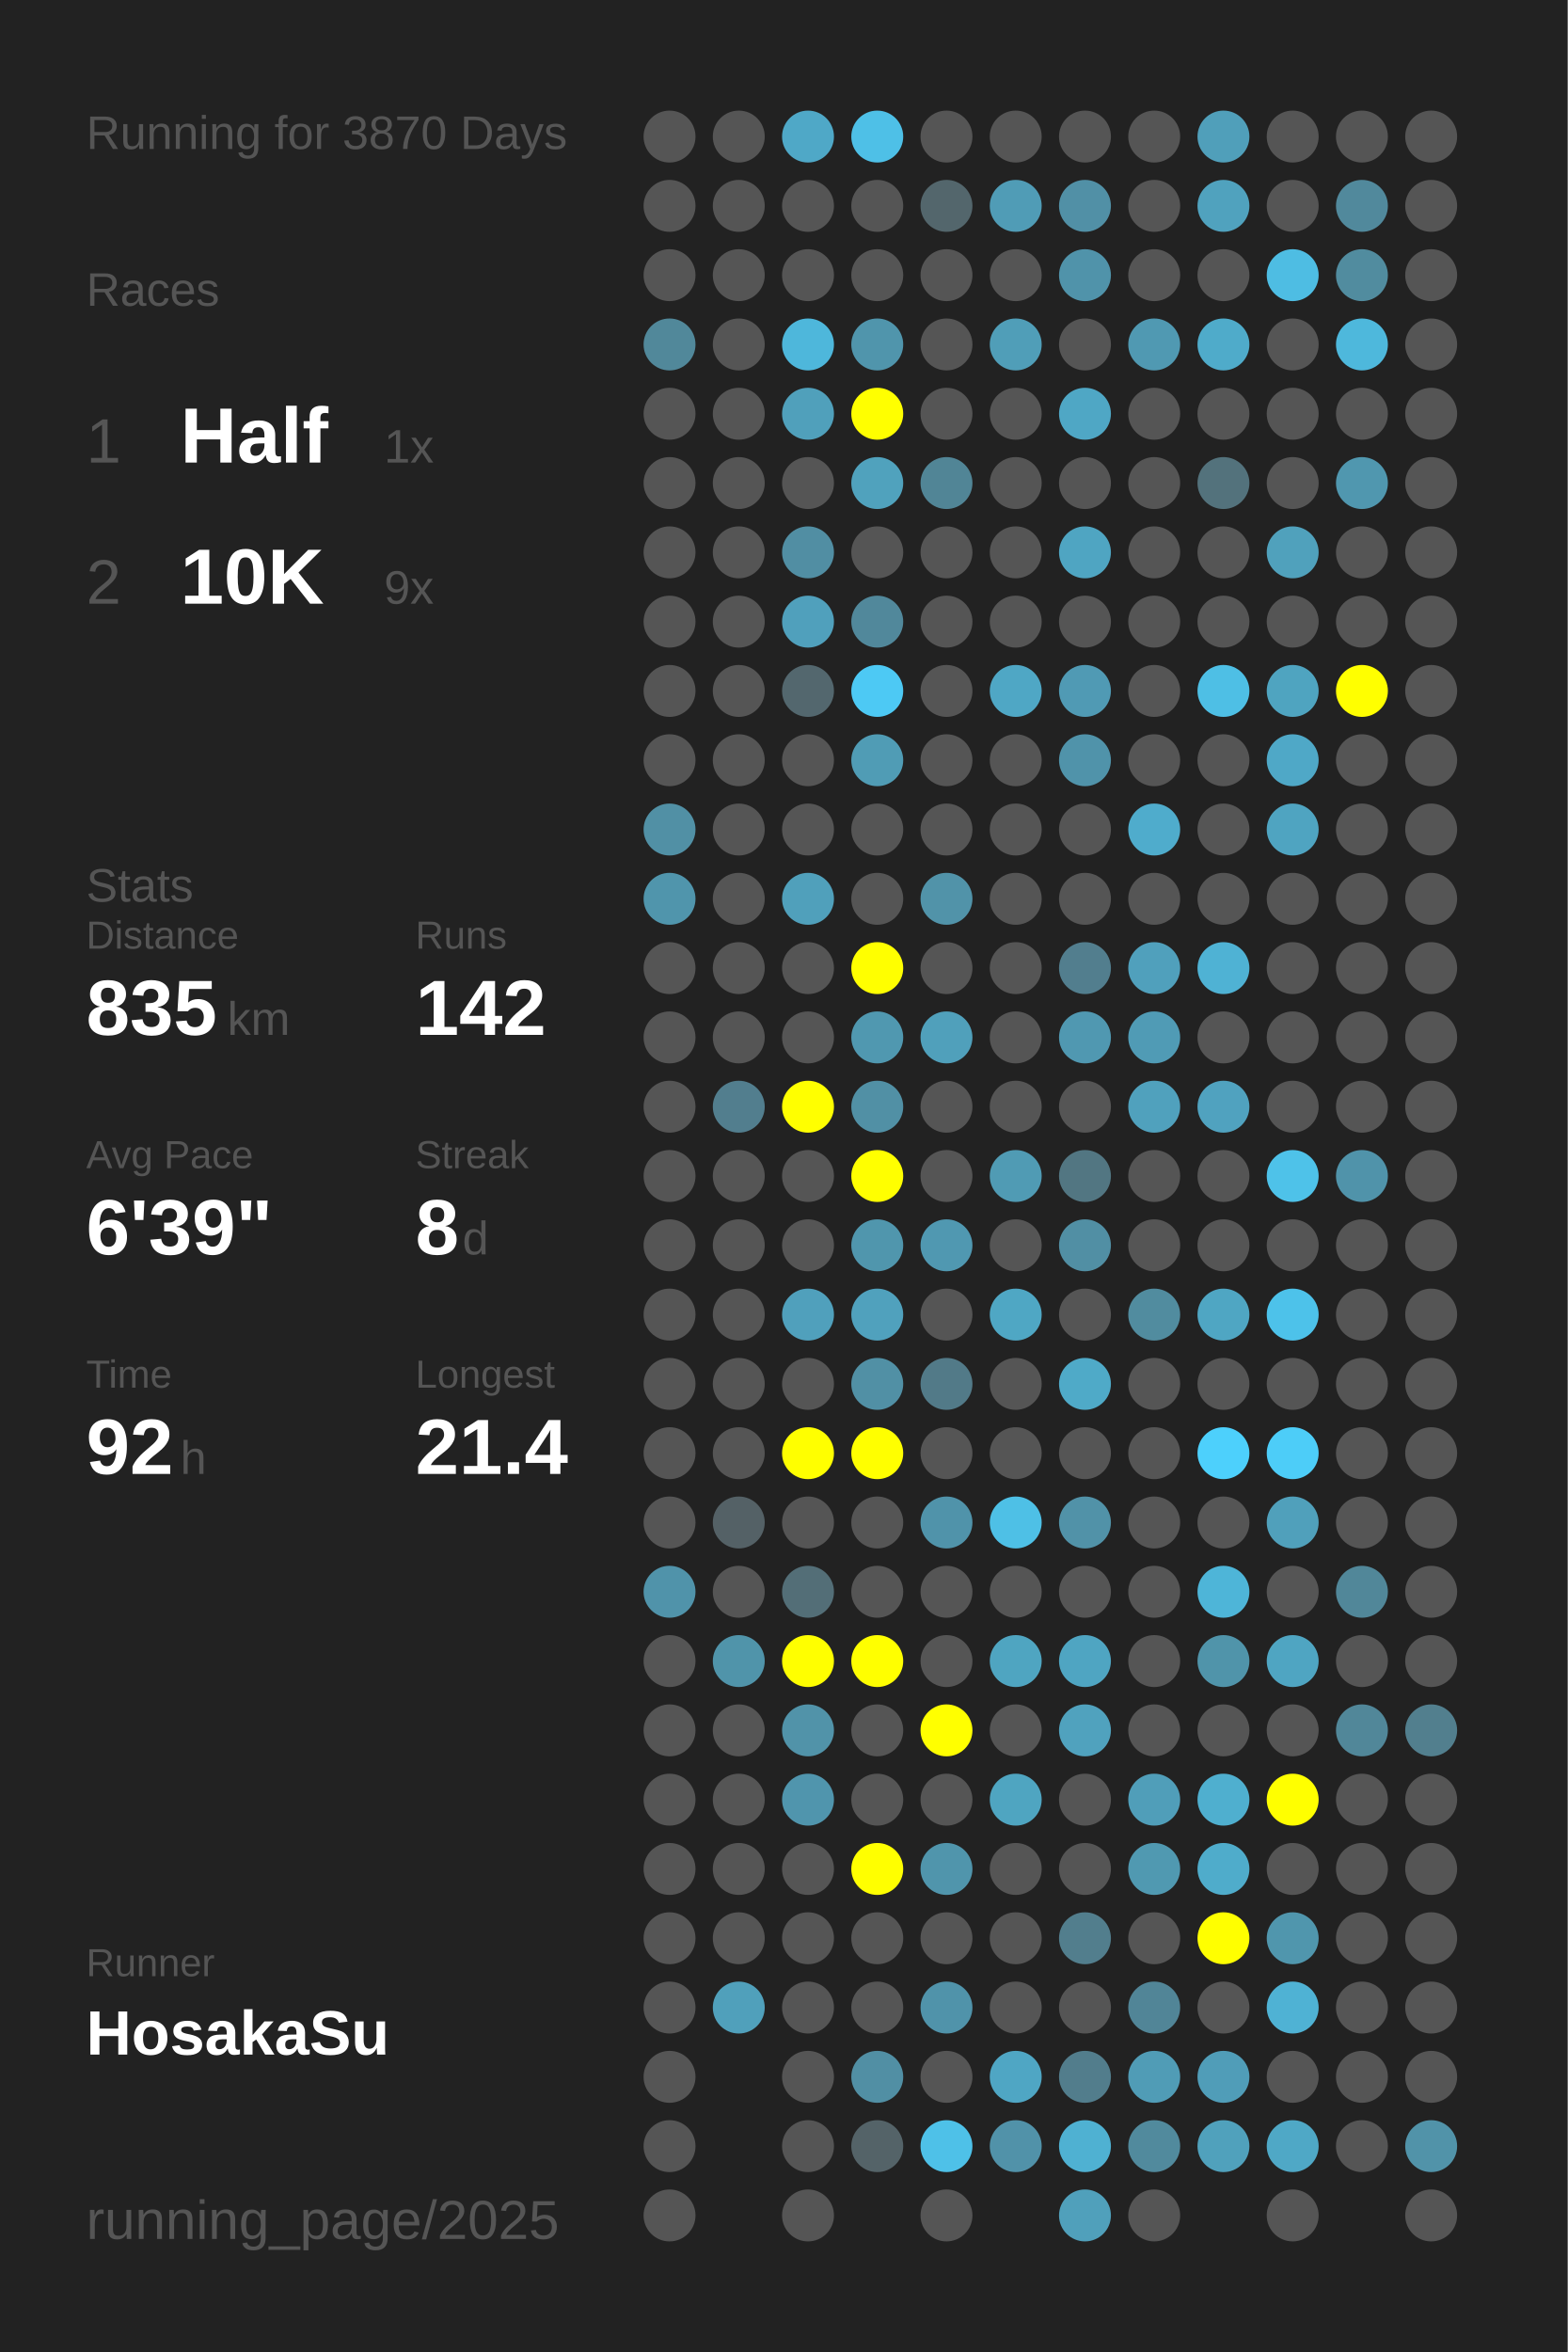
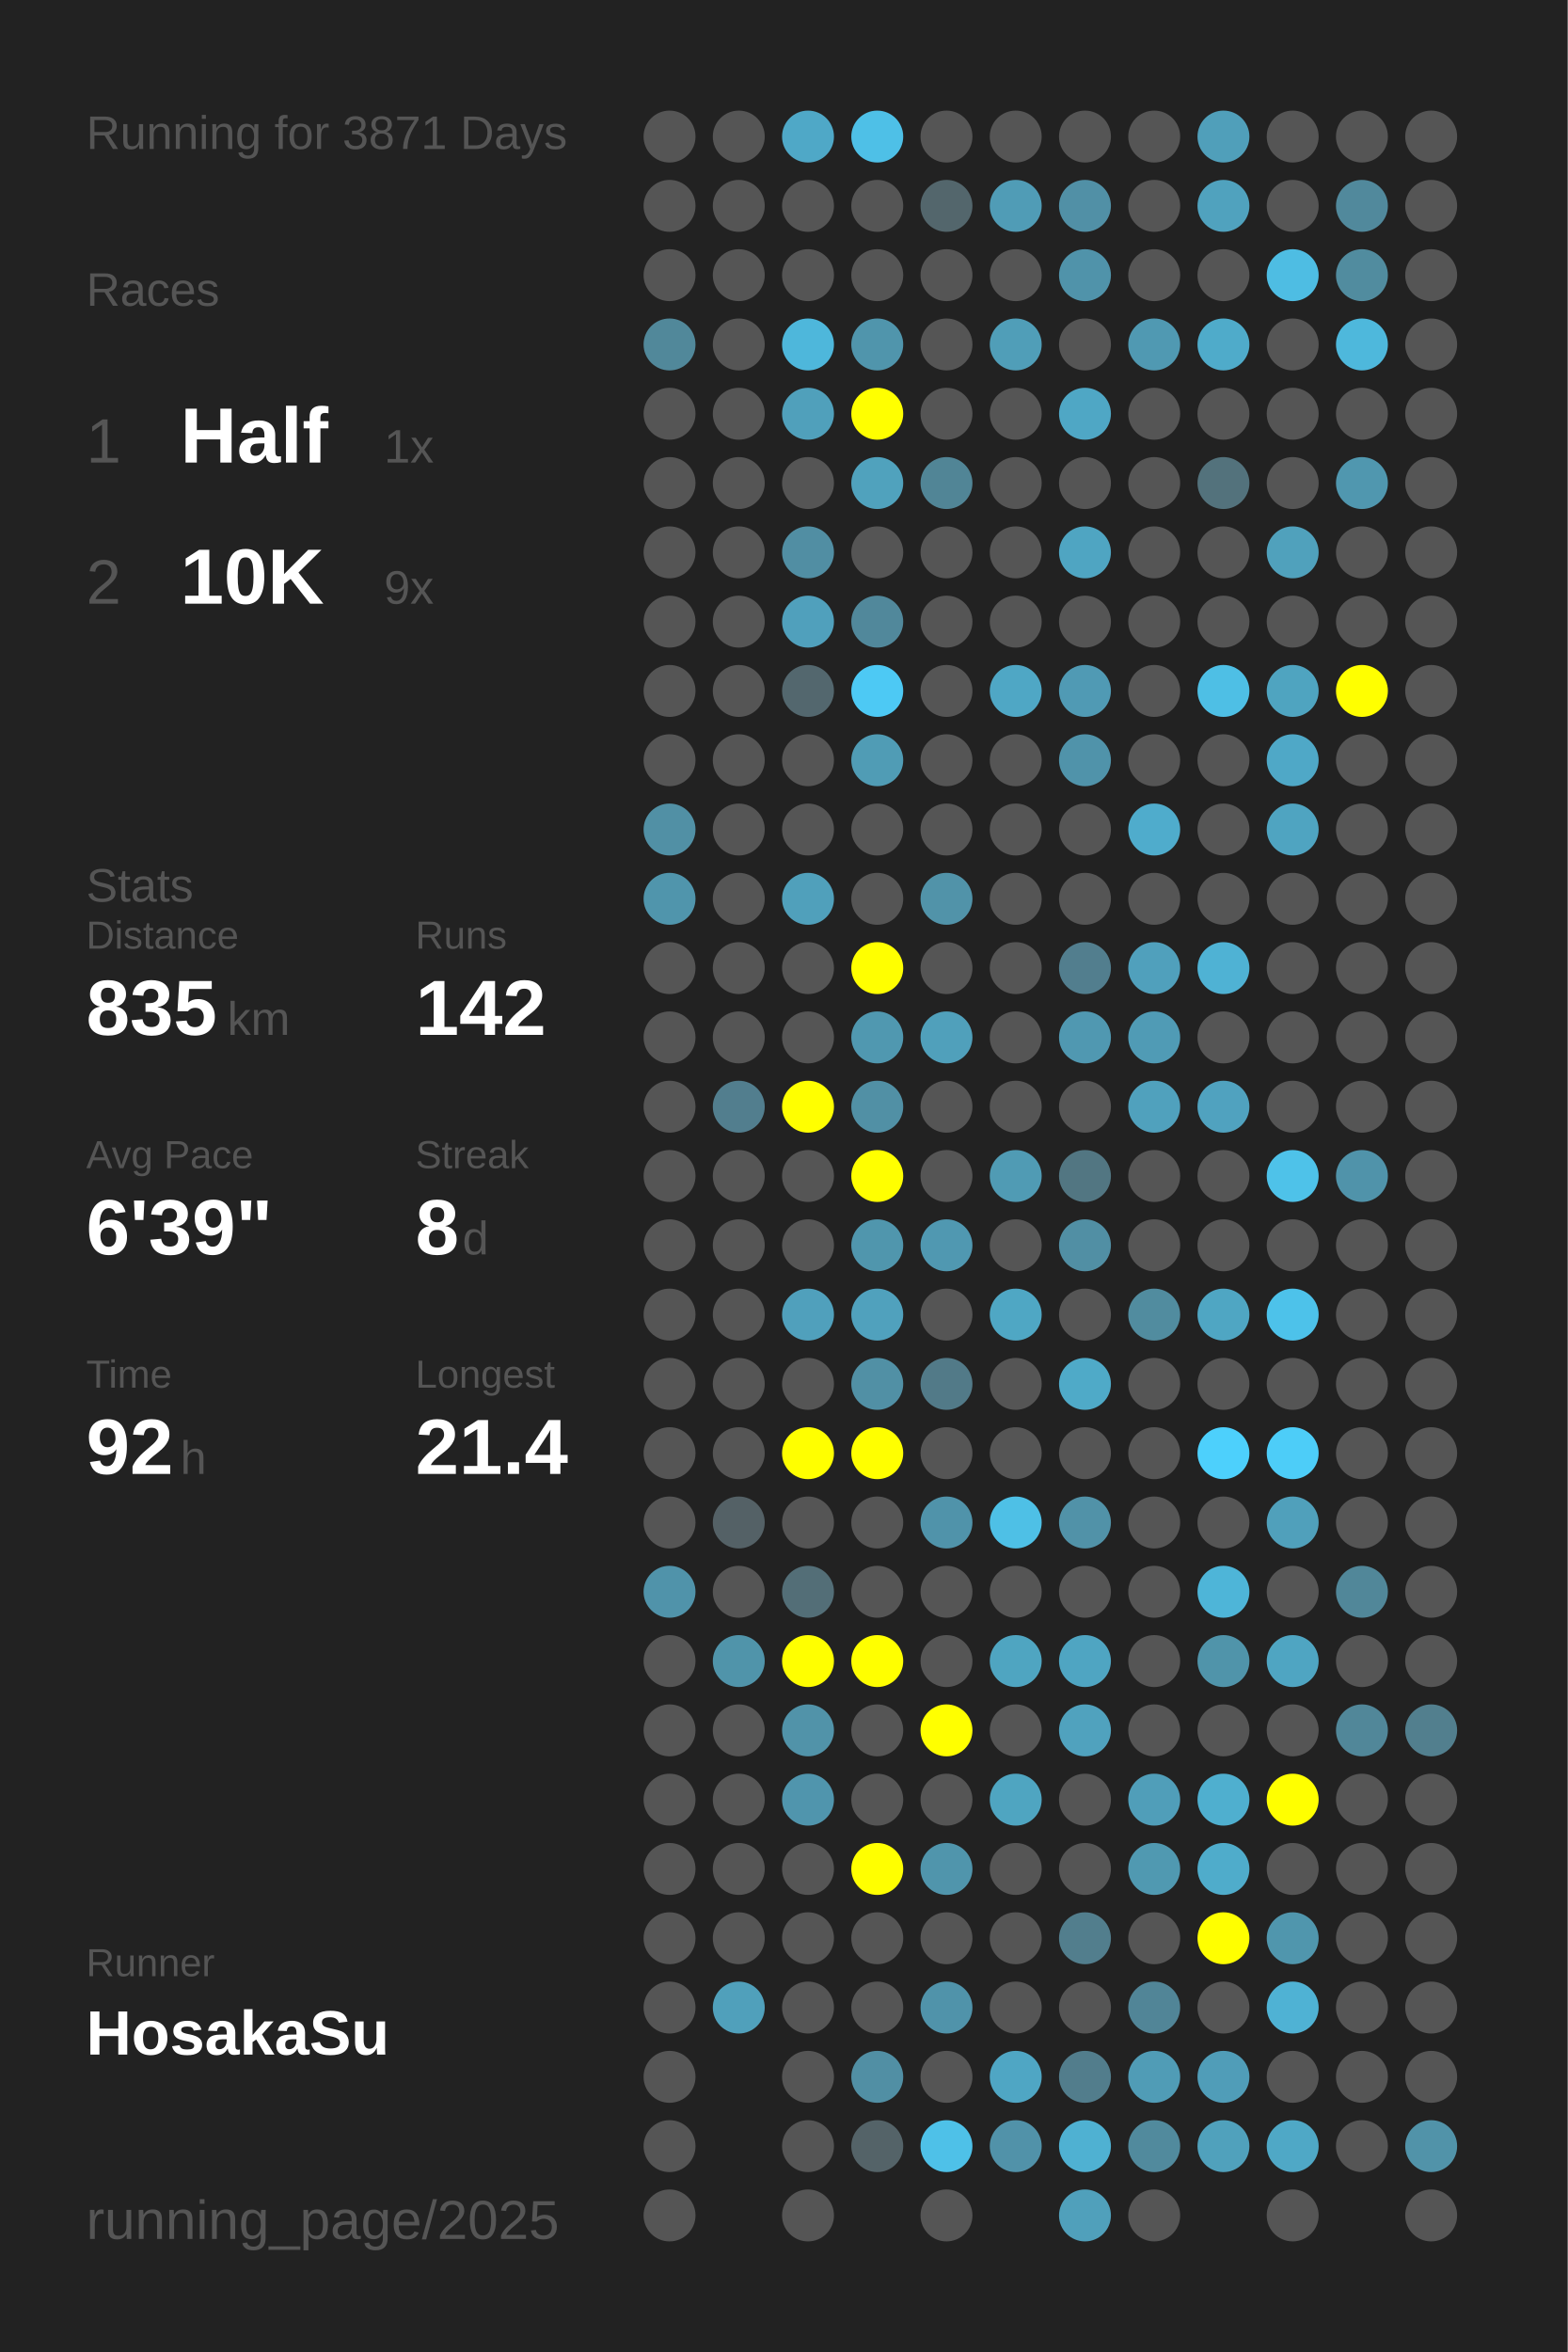
<svg xmlns="http://www.w3.org/2000/svg" baseProfile="full" height="300mm" version="1.1" viewBox="0,0,200,300" width="200mm">
  <defs />
  <rect fill="#222222" height="300" width="200" x="0" y="0" />
-   <text fill="#555555" style="font-size:6px; font-family:Arial;" x="11" y="19">Running for 3870 Days</text>
+   <text fill="#555555" style="font-size:6px; font-family:Arial;" x="11" y="19">Running for 3871 Days</text>
  <text fill="#555555" style="font-size:6px; font-family:Arial;" x="11" y="39">Races</text>
  <text fill="#555555" style="font-size:8px; font-family:Arial;" x="11" y="59">1</text>
  <text fill="#FFFFFF" style="font-size:10px; font-family:Arial; font-weight:bold;" x="23" y="59">Half</text>
  <text fill="#555555" style="font-size:6px; font-family:Arial;" x="49" y="59">1x</text>
  <text fill="#555555" style="font-size:8px; font-family:Arial;" x="11" y="77">2</text>
  <text fill="#FFFFFF" style="font-size:10px; font-family:Arial; font-weight:bold;" x="23" y="77">10K</text>
  <text fill="#555555" style="font-size:6px; font-family:Arial;" x="49" y="77">9x</text>
  <text fill="#555555" style="font-size:6px; font-family:Arial;" x="11" y="115">Stats</text>
  <text fill="#555555" style="font-size:5px; font-family:Arial;" x="11" y="121">Distance</text>
  <text fill="#FFFFFF" style="font-size:10px; font-family:Arial; font-weight:bold;" x="11" y="132">835</text>
  <text fill="#555555" style="font-size:6px; font-family:Arial;" x="29" y="132">km</text>
  <text fill="#555555" style="font-size:5px; font-family:Arial;" x="53" y="121">Runs</text>
  <text fill="#FFFFFF" style="font-size:10px; font-family:Arial; font-weight:bold;" x="53" y="132">142</text>
  <text fill="#555555" style="font-size:5px; font-family:Arial;" x="11" y="149">Avg Pace</text>
  <text fill="#FFFFFF" style="font-size:10px; font-family:Arial; font-weight:bold;" x="11" y="160">6'39"</text>
  <text fill="#555555" style="font-size:5px; font-family:Arial;" x="53" y="149">Streak</text>
  <text fill="#FFFFFF" style="font-size:10px; font-family:Arial; font-weight:bold;" x="53" y="160">8</text>
  <text fill="#555555" style="font-size:6px; font-family:Arial;" x="59" y="160">d</text>
  <text fill="#555555" style="font-size:5px; font-family:Arial;" x="11" y="177">Time</text>
  <text fill="#FFFFFF" style="font-size:10px; font-family:Arial; font-weight:bold;" x="11" y="188">92</text>
  <text fill="#555555" style="font-size:6px; font-family:Arial;" x="23" y="188">h</text>
  <text fill="#555555" style="font-size:5px; font-family:Arial;" x="53" y="177">Longest</text>
  <text fill="#FFFFFF" style="font-size:10px; font-family:Arial; font-weight:bold;" x="53" y="188">21.4</text>
  <text fill="#555555" style="font-size:5px; font-family:Arial;" x="11" y="252.065">Runner</text>
  <text fill="#FFFFFF" style="font-size:8px; font-family:Arial; font-weight:bold;" x="11" y="262.065">HosakaSu</text>
  <text fill="#555555" style="font-size:7px; font-family:Arial;" x="11" y="285.581">running_page/2025</text>
  <circle cx="85.417" cy="17.419" fill="#555555" r="3.312" />
  <circle cx="85.417" cy="26.258" fill="#555555" r="3.312" />
  <circle cx="85.417" cy="35.097" fill="#555555" r="3.312" />
  <circle cx="85.417" cy="43.935" fill="#51889a" r="3.312" />
  <circle cx="85.417" cy="52.774" fill="#555555" r="3.312" />
  <circle cx="85.417" cy="61.613" fill="#555555" r="3.312" />
  <circle cx="85.417" cy="70.452" fill="#555555" r="3.312" />
  <circle cx="85.417" cy="79.29" fill="#555555" r="3.312" />
  <circle cx="85.417" cy="88.129" fill="#555555" r="3.312" />
  <circle cx="85.417" cy="96.968" fill="#555555" r="3.312" />
  <circle cx="85.417" cy="105.806" fill="#5190a5" r="3.312" />
  <circle cx="85.417" cy="114.645" fill="#5095ac" r="3.312" />
  <circle cx="85.417" cy="123.484" fill="#555555" r="3.312" />
  <circle cx="85.417" cy="132.323" fill="#555555" r="3.312" />
  <circle cx="85.417" cy="141.161" fill="#555555" r="3.312" />
  <circle cx="85.417" cy="150" fill="#555555" r="3.312" />
  <circle cx="85.417" cy="158.839" fill="#555555" r="3.312" />
  <circle cx="85.417" cy="167.677" fill="#555555" r="3.312" />
  <circle cx="85.417" cy="176.516" fill="#555555" r="3.312" />
  <circle cx="85.417" cy="185.355" fill="#555555" r="3.312" />
  <circle cx="85.417" cy="194.194" fill="#555555" r="3.312" />
  <circle cx="85.417" cy="203.032" fill="#5093aa" r="3.312" />
  <circle cx="85.417" cy="211.871" fill="#555555" r="3.312" />
  <circle cx="85.417" cy="220.71" fill="#555555" r="3.312" />
  <circle cx="85.417" cy="229.548" fill="#555555" r="3.312" />
  <circle cx="85.417" cy="238.387" fill="#555555" r="3.312" />
  <circle cx="85.417" cy="247.226" fill="#555555" r="3.312" />
  <circle cx="85.417" cy="256.065" fill="#555555" r="3.312" />
  <circle cx="85.417" cy="264.903" fill="#555555" r="3.312" />
  <circle cx="85.417" cy="273.742" fill="#555555" r="3.312" />
  <circle cx="85.417" cy="282.581" fill="#555555" r="3.312" />
  <circle cx="94.25" cy="17.419" fill="#555555" r="3.312" />
  <circle cx="94.25" cy="26.258" fill="#555555" r="3.312" />
  <circle cx="94.25" cy="35.097" fill="#555555" r="3.312" />
  <circle cx="94.25" cy="43.935" fill="#555555" r="3.312" />
  <circle cx="94.25" cy="52.774" fill="#555555" r="3.312" />
  <circle cx="94.25" cy="61.613" fill="#555555" r="3.312" />
  <circle cx="94.25" cy="70.452" fill="#555555" r="3.312" />
  <circle cx="94.25" cy="79.29" fill="#555555" r="3.312" />
  <circle cx="94.25" cy="88.129" fill="#555555" r="3.312" />
  <circle cx="94.25" cy="96.968" fill="#555555" r="3.312" />
  <circle cx="94.25" cy="105.806" fill="#555555" r="3.312" />
  <circle cx="94.25" cy="114.645" fill="#555555" r="3.312" />
  <circle cx="94.25" cy="123.484" fill="#555555" r="3.312" />
  <circle cx="94.25" cy="132.323" fill="#555555" r="3.312" />
  <circle cx="94.25" cy="141.161" fill="#527e8e" r="3.312" />
  <circle cx="94.25" cy="150" fill="#555555" r="3.312" />
  <circle cx="94.25" cy="158.839" fill="#555555" r="3.312" />
  <circle cx="94.25" cy="167.677" fill="#555555" r="3.312" />
  <circle cx="94.25" cy="176.516" fill="#555555" r="3.312" />
  <circle cx="94.25" cy="185.355" fill="#555555" r="3.312" />
  <circle cx="94.25" cy="194.194" fill="#546166" r="3.312" />
  <circle cx="94.25" cy="203.032" fill="#555555" r="3.312" />
  <circle cx="94.25" cy="211.871" fill="#5094aa" r="3.312" />
  <circle cx="94.25" cy="220.71" fill="#555555" r="3.312" />
  <circle cx="94.25" cy="229.548" fill="#555555" r="3.312" />
  <circle cx="94.25" cy="238.387" fill="#555555" r="3.312" />
  <circle cx="94.25" cy="247.226" fill="#555555" r="3.312" />
  <circle cx="94.25" cy="256.065" fill="#50a0bb" r="3.312" />
  <circle cx="103.083" cy="17.419" fill="#4fa8c7" r="3.312" />
  <circle cx="103.083" cy="26.258" fill="#555555" r="3.312" />
  <circle cx="103.083" cy="35.097" fill="#555555" r="3.312" />
  <circle cx="103.083" cy="43.935" fill="#4eb7db" r="3.312" />
  <circle cx="103.083" cy="52.774" fill="#50a0bb" r="3.312" />
  <circle cx="103.083" cy="61.613" fill="#555555" r="3.312" />
  <circle cx="103.083" cy="70.452" fill="#518ea3" r="3.312" />
  <circle cx="103.083" cy="79.29" fill="#50a0bc" r="3.312" />
  <circle cx="103.083" cy="88.129" fill="#53676e" r="3.312" />
  <circle cx="103.083" cy="96.968" fill="#555555" r="3.312" />
  <circle cx="103.083" cy="105.806" fill="#555555" r="3.312" />
  <circle cx="103.083" cy="114.645" fill="#50a0bb" r="3.312" />
  <circle cx="103.083" cy="123.484" fill="#555555" r="3.312" />
  <circle cx="103.083" cy="132.323" fill="#555555" r="3.312" />
  <circle cx="103.083" cy="141.161" fill="#FFFF00" r="3.312" />
  <circle cx="103.083" cy="150" fill="#555555" r="3.312" />
  <circle cx="103.083" cy="158.839" fill="#555555" r="3.312" />
  <circle cx="103.083" cy="167.677" fill="#50a0bc" r="3.312" />
  <circle cx="103.083" cy="176.516" fill="#555555" r="3.312" />
  <circle cx="103.083" cy="185.355" fill="#FFFF00" r="3.312" />
  <circle cx="103.083" cy="194.194" fill="#555555" r="3.312" />
  <circle cx="103.083" cy="203.032" fill="#536e77" r="3.312" />
  <circle cx="103.083" cy="211.871" fill="#FFFF00" r="3.312" />
  <circle cx="103.083" cy="220.71" fill="#5193a9" r="3.312" />
  <circle cx="103.083" cy="229.548" fill="#5095ad" r="3.312" />
  <circle cx="103.083" cy="238.387" fill="#555555" r="3.312" />
  <circle cx="103.083" cy="247.226" fill="#555555" r="3.312" />
  <circle cx="103.083" cy="256.065" fill="#555555" r="3.312" />
  <circle cx="103.083" cy="264.903" fill="#555555" r="3.312" />
  <circle cx="103.083" cy="273.742" fill="#555555" r="3.312" />
  <circle cx="103.083" cy="282.581" fill="#555555" r="3.312" />
  <circle cx="111.917" cy="17.419" fill="#4ec0e7" r="3.312" />
  <circle cx="111.917" cy="26.258" fill="#555555" r="3.312" />
  <circle cx="111.917" cy="35.097" fill="#555555" r="3.312" />
  <circle cx="111.917" cy="43.935" fill="#5095ac" r="3.312" />
  <circle cx="111.917" cy="52.774" fill="#FFFF00" r="3.312" />
  <circle cx="111.917" cy="61.613" fill="#50a2bd" r="3.312" />
  <circle cx="111.917" cy="70.452" fill="#555555" r="3.312" />
  <circle cx="111.917" cy="79.29" fill="#51889b" r="3.312" />
  <circle cx="111.917" cy="88.129" fill="#4dc9f4" r="3.312" />
  <circle cx="111.917" cy="96.968" fill="#509cb5" r="3.312" />
  <circle cx="111.917" cy="105.806" fill="#555555" r="3.312" />
  <circle cx="111.917" cy="114.645" fill="#555555" r="3.312" />
  <circle cx="111.917" cy="123.484" fill="#FFFF00" r="3.312" />
  <circle cx="111.917" cy="132.323" fill="#5098b0" r="3.312" />
  <circle cx="111.917" cy="141.161" fill="#5190a5" r="3.312" />
  <circle cx="111.917" cy="150" fill="#FFFF00" r="3.312" />
  <circle cx="111.917" cy="158.839" fill="#5096ad" r="3.312" />
  <circle cx="111.917" cy="167.677" fill="#50a1bd" r="3.312" />
  <circle cx="111.917" cy="176.516" fill="#5190a5" r="3.312" />
  <circle cx="111.917" cy="185.355" fill="#FFFF00" r="3.312" />
  <circle cx="111.917" cy="194.194" fill="#555555" r="3.312" />
  <circle cx="111.917" cy="203.032" fill="#555555" r="3.312" />
  <circle cx="111.917" cy="211.871" fill="#FFFF00" r="3.312" />
  <circle cx="111.917" cy="220.71" fill="#555555" r="3.312" />
  <circle cx="111.917" cy="229.548" fill="#555555" r="3.312" />
  <circle cx="111.917" cy="238.387" fill="#FFFF00" r="3.312" />
  <circle cx="111.917" cy="247.226" fill="#555555" r="3.312" />
  <circle cx="111.917" cy="256.065" fill="#555555" r="3.312" />
  <circle cx="111.917" cy="264.903" fill="#518fa4" r="3.312" />
  <circle cx="111.917" cy="273.742" fill="#546368" r="3.312" />
  <circle cx="120.75" cy="17.419" fill="#555555" r="3.312" />
  <circle cx="120.75" cy="26.258" fill="#53666c" r="3.312" />
  <circle cx="120.75" cy="35.097" fill="#555555" r="3.312" />
  <circle cx="120.75" cy="43.935" fill="#555555" r="3.312" />
  <circle cx="120.75" cy="52.774" fill="#555555" r="3.312" />
  <circle cx="120.75" cy="61.613" fill="#518596" r="3.312" />
  <circle cx="120.75" cy="70.452" fill="#555555" r="3.312" />
  <circle cx="120.75" cy="79.29" fill="#555555" r="3.312" />
  <circle cx="120.75" cy="88.129" fill="#555555" r="3.312" />
  <circle cx="120.75" cy="96.968" fill="#555555" r="3.312" />
  <circle cx="120.75" cy="105.806" fill="#555555" r="3.312" />
  <circle cx="120.75" cy="114.645" fill="#5193a9" r="3.312" />
  <circle cx="120.75" cy="123.484" fill="#555555" r="3.312" />
  <circle cx="120.75" cy="132.323" fill="#50a0bb" r="3.312" />
  <circle cx="120.75" cy="141.161" fill="#555555" r="3.312" />
  <circle cx="120.75" cy="150" fill="#555555" r="3.312" />
  <circle cx="120.75" cy="158.839" fill="#5098b1" r="3.312" />
  <circle cx="120.75" cy="167.677" fill="#555555" r="3.312" />
  <circle cx="120.75" cy="176.516" fill="#527a88" r="3.312" />
  <circle cx="120.75" cy="185.355" fill="#555555" r="3.312" />
  <circle cx="120.75" cy="194.194" fill="#5093aa" r="3.312" />
  <circle cx="120.75" cy="203.032" fill="#555555" r="3.312" />
  <circle cx="120.75" cy="211.871" fill="#555555" r="3.312" />
  <circle cx="120.75" cy="220.71" fill="#FFFF00" r="3.312" />
  <circle cx="120.75" cy="229.548" fill="#555555" r="3.312" />
  <circle cx="120.75" cy="238.387" fill="#5095ac" r="3.312" />
  <circle cx="120.75" cy="247.226" fill="#555555" r="3.312" />
  <circle cx="120.75" cy="256.065" fill="#5093aa" r="3.312" />
  <circle cx="120.75" cy="264.903" fill="#555555" r="3.312" />
  <circle cx="120.75" cy="273.742" fill="#4ec1e8" r="3.312" />
  <circle cx="120.75" cy="282.581" fill="#555555" r="3.312" />
  <circle cx="129.583" cy="17.419" fill="#555555" r="3.312" />
  <circle cx="129.583" cy="26.258" fill="#509cb6" r="3.312" />
  <circle cx="129.583" cy="35.097" fill="#555555" r="3.312" />
  <circle cx="129.583" cy="43.935" fill="#509eb8" r="3.312" />
  <circle cx="129.583" cy="52.774" fill="#555555" r="3.312" />
  <circle cx="129.583" cy="61.613" fill="#555555" r="3.312" />
  <circle cx="129.583" cy="70.452" fill="#555555" r="3.312" />
  <circle cx="129.583" cy="79.29" fill="#555555" r="3.312" />
  <circle cx="129.583" cy="88.129" fill="#4fa7c5" r="3.312" />
  <circle cx="129.583" cy="96.968" fill="#555555" r="3.312" />
  <circle cx="129.583" cy="105.806" fill="#555555" r="3.312" />
  <circle cx="129.583" cy="114.645" fill="#555555" r="3.312" />
  <circle cx="129.583" cy="123.484" fill="#555555" r="3.312" />
  <circle cx="129.583" cy="132.323" fill="#555555" r="3.312" />
  <circle cx="129.583" cy="141.161" fill="#555555" r="3.312" />
  <circle cx="129.583" cy="150" fill="#509bb4" r="3.312" />
  <circle cx="129.583" cy="158.839" fill="#555555" r="3.312" />
  <circle cx="129.583" cy="167.677" fill="#4fa7c4" r="3.312" />
  <circle cx="129.583" cy="176.516" fill="#555555" r="3.312" />
  <circle cx="129.583" cy="185.355" fill="#555555" r="3.312" />
  <circle cx="129.583" cy="194.194" fill="#4ec0e6" r="3.312" />
  <circle cx="129.583" cy="203.032" fill="#555555" r="3.312" />
  <circle cx="129.583" cy="211.871" fill="#4fa5c1" r="3.312" />
  <circle cx="129.583" cy="220.71" fill="#555555" r="3.312" />
  <circle cx="129.583" cy="229.548" fill="#4fa5c1" r="3.312" />
  <circle cx="129.583" cy="238.387" fill="#555555" r="3.312" />
  <circle cx="129.583" cy="247.226" fill="#555555" r="3.312" />
  <circle cx="129.583" cy="256.065" fill="#555555" r="3.312" />
  <circle cx="129.583" cy="264.903" fill="#4fa6c4" r="3.312" />
  <circle cx="129.583" cy="273.742" fill="#5192a9" r="3.312" />
  <circle cx="138.417" cy="17.419" fill="#555555" r="3.312" />
  <circle cx="138.417" cy="26.258" fill="#5190a6" r="3.312" />
  <circle cx="138.417" cy="35.097" fill="#5093aa" r="3.312" />
  <circle cx="138.417" cy="43.935" fill="#555555" r="3.312" />
  <circle cx="138.417" cy="52.774" fill="#4fa7c5" r="3.312" />
  <circle cx="138.417" cy="61.613" fill="#555555" r="3.312" />
  <circle cx="138.417" cy="70.452" fill="#4fa5c2" r="3.312" />
  <circle cx="138.417" cy="79.29" fill="#555555" r="3.312" />
  <circle cx="138.417" cy="88.129" fill="#509ab4" r="3.312" />
  <circle cx="138.417" cy="96.968" fill="#5093aa" r="3.312" />
  <circle cx="138.417" cy="105.806" fill="#555555" r="3.312" />
  <circle cx="138.417" cy="114.645" fill="#555555" r="3.312" />
  <circle cx="138.417" cy="123.484" fill="#527e8e" r="3.312" />
  <circle cx="138.417" cy="132.323" fill="#5098b1" r="3.312" />
  <circle cx="138.417" cy="141.161" fill="#555555" r="3.312" />
  <circle cx="138.417" cy="150" fill="#527682" r="3.312" />
  <circle cx="138.417" cy="158.839" fill="#518fa4" r="3.312" />
  <circle cx="138.417" cy="167.677" fill="#555555" r="3.312" />
  <circle cx="138.417" cy="176.516" fill="#4faac8" r="3.312" />
  <circle cx="138.417" cy="185.355" fill="#555555" r="3.312" />
  <circle cx="138.417" cy="194.194" fill="#5192a8" r="3.312" />
  <circle cx="138.417" cy="203.032" fill="#555555" r="3.312" />
  <circle cx="138.417" cy="211.871" fill="#4fa5c2" r="3.312" />
  <circle cx="138.417" cy="220.71" fill="#50a2be" r="3.312" />
  <circle cx="138.417" cy="229.548" fill="#555555" r="3.312" />
  <circle cx="138.417" cy="238.387" fill="#555555" r="3.312" />
  <circle cx="138.417" cy="247.226" fill="#527e8d" r="3.312" />
  <circle cx="138.417" cy="256.065" fill="#555555" r="3.312" />
  <circle cx="138.417" cy="264.903" fill="#527d8c" r="3.312" />
  <circle cx="138.417" cy="273.742" fill="#4fb1d2" r="3.312" />
  <circle cx="138.417" cy="282.581" fill="#50a0bb" r="3.312" />
  <circle cx="147.25" cy="17.419" fill="#555555" r="3.312" />
  <circle cx="147.25" cy="26.258" fill="#555555" r="3.312" />
  <circle cx="147.25" cy="35.097" fill="#555555" r="3.312" />
  <circle cx="147.25" cy="43.935" fill="#5099b2" r="3.312" />
  <circle cx="147.25" cy="52.774" fill="#555555" r="3.312" />
  <circle cx="147.25" cy="61.613" fill="#555555" r="3.312" />
  <circle cx="147.25" cy="70.452" fill="#555555" r="3.312" />
  <circle cx="147.25" cy="79.29" fill="#555555" r="3.312" />
  <circle cx="147.25" cy="88.129" fill="#555555" r="3.312" />
  <circle cx="147.25" cy="96.968" fill="#555555" r="3.312" />
  <circle cx="147.25" cy="105.806" fill="#4faccc" r="3.312" />
  <circle cx="147.25" cy="114.645" fill="#555555" r="3.312" />
  <circle cx="147.25" cy="123.484" fill="#50a0bc" r="3.312" />
  <circle cx="147.25" cy="132.323" fill="#509bb5" r="3.312" />
  <circle cx="147.25" cy="141.161" fill="#50a1bd" r="3.312" />
  <circle cx="147.25" cy="150" fill="#555555" r="3.312" />
  <circle cx="147.25" cy="158.839" fill="#555555" r="3.312" />
  <circle cx="147.25" cy="167.677" fill="#518c9f" r="3.312" />
  <circle cx="147.25" cy="176.516" fill="#555555" r="3.312" />
  <circle cx="147.25" cy="185.355" fill="#555555" r="3.312" />
  <circle cx="147.25" cy="194.194" fill="#555555" r="3.312" />
  <circle cx="147.25" cy="203.032" fill="#555555" r="3.312" />
  <circle cx="147.25" cy="211.871" fill="#555555" r="3.312" />
  <circle cx="147.25" cy="220.71" fill="#555555" r="3.312" />
  <circle cx="147.25" cy="229.548" fill="#509eb9" r="3.312" />
  <circle cx="147.25" cy="238.387" fill="#5099b1" r="3.312" />
  <circle cx="147.25" cy="247.226" fill="#555555" r="3.312" />
  <circle cx="147.25" cy="256.065" fill="#518597" r="3.312" />
  <circle cx="147.25" cy="264.903" fill="#509cb6" r="3.312" />
  <circle cx="147.25" cy="273.742" fill="#518a9d" r="3.312" />
  <circle cx="147.25" cy="282.581" fill="#555555" r="3.312" />
  <circle cx="156.083" cy="17.419" fill="#509fba" r="3.312" />
  <circle cx="156.083" cy="26.258" fill="#50a2be" r="3.312" />
  <circle cx="156.083" cy="35.097" fill="#555555" r="3.312" />
  <circle cx="156.083" cy="43.935" fill="#4fabca" r="3.312" />
  <circle cx="156.083" cy="52.774" fill="#555555" r="3.312" />
  <circle cx="156.083" cy="61.613" fill="#53727c" r="3.312" />
  <circle cx="156.083" cy="70.452" fill="#555555" r="3.312" />
  <circle cx="156.083" cy="79.29" fill="#555555" r="3.312" />
  <circle cx="156.083" cy="88.129" fill="#4ebfe5" r="3.312" />
  <circle cx="156.083" cy="96.968" fill="#555555" r="3.312" />
  <circle cx="156.083" cy="105.806" fill="#555555" r="3.312" />
  <circle cx="156.083" cy="114.645" fill="#555555" r="3.312" />
  <circle cx="156.083" cy="123.484" fill="#4fb2d4" r="3.312" />
  <circle cx="156.083" cy="132.323" fill="#555555" r="3.312" />
  <circle cx="156.083" cy="141.161" fill="#50a2bf" r="3.312" />
  <circle cx="156.083" cy="150" fill="#555555" r="3.312" />
  <circle cx="156.083" cy="158.839" fill="#555555" r="3.312" />
  <circle cx="156.083" cy="167.677" fill="#4fa6c3" r="3.312" />
  <circle cx="156.083" cy="176.516" fill="#555555" r="3.312" />
  <circle cx="156.083" cy="185.355" fill="#4dd0fc" r="3.312" />
  <circle cx="156.083" cy="194.194" fill="#555555" r="3.312" />
  <circle cx="156.083" cy="203.032" fill="#4eb5d8" r="3.312" />
  <circle cx="156.083" cy="211.871" fill="#5094aa" r="3.312" />
  <circle cx="156.083" cy="220.71" fill="#555555" r="3.312" />
  <circle cx="156.083" cy="229.548" fill="#4fafcf" r="3.312" />
  <circle cx="156.083" cy="238.387" fill="#4faccb" r="3.312" />
  <circle cx="156.083" cy="247.226" fill="#FFFF00" r="3.312" />
  <circle cx="156.083" cy="256.065" fill="#555555" r="3.312" />
  <circle cx="156.083" cy="264.903" fill="#509db8" r="3.312" />
  <circle cx="156.083" cy="273.742" fill="#50a1bc" r="3.312" />
  <circle cx="164.917" cy="17.419" fill="#555555" r="3.312" />
  <circle cx="164.917" cy="26.258" fill="#555555" r="3.312" />
  <circle cx="164.917" cy="35.097" fill="#4ebde3" r="3.312" />
  <circle cx="164.917" cy="43.935" fill="#555555" r="3.312" />
  <circle cx="164.917" cy="52.774" fill="#555555" r="3.312" />
  <circle cx="164.917" cy="61.613" fill="#555555" r="3.312" />
  <circle cx="164.917" cy="70.452" fill="#50a1bc" r="3.312" />
  <circle cx="164.917" cy="79.29" fill="#555555" r="3.312" />
  <circle cx="164.917" cy="88.129" fill="#4fa4c0" r="3.312" />
  <circle cx="164.917" cy="96.968" fill="#4fa8c7" r="3.312" />
  <circle cx="164.917" cy="105.806" fill="#4fa4c1" r="3.312" />
  <circle cx="164.917" cy="114.645" fill="#555555" r="3.312" />
  <circle cx="164.917" cy="123.484" fill="#555555" r="3.312" />
  <circle cx="164.917" cy="132.323" fill="#555555" r="3.312" />
  <circle cx="164.917" cy="141.161" fill="#555555" r="3.312" />
  <circle cx="164.917" cy="150" fill="#4ec2e9" r="3.312" />
  <circle cx="164.917" cy="158.839" fill="#555555" r="3.312" />
  <circle cx="164.917" cy="167.677" fill="#4dc2ea" r="3.312" />
  <circle cx="164.917" cy="176.516" fill="#555555" r="3.312" />
  <circle cx="164.917" cy="185.355" fill="#4dcdf8" r="3.312" />
  <circle cx="164.917" cy="194.194" fill="#50a0bb" r="3.312" />
  <circle cx="164.917" cy="203.032" fill="#555555" r="3.312" />
  <circle cx="164.917" cy="211.871" fill="#4fa5c2" r="3.312" />
  <circle cx="164.917" cy="220.71" fill="#555555" r="3.312" />
  <circle cx="164.917" cy="229.548" fill="#FFFF00" r="3.312" />
  <circle cx="164.917" cy="238.387" fill="#555555" r="3.312" />
  <circle cx="164.917" cy="247.226" fill="#5096ad" r="3.312" />
  <circle cx="164.917" cy="256.065" fill="#4fb2d4" r="3.312" />
  <circle cx="164.917" cy="264.903" fill="#555555" r="3.312" />
  <circle cx="164.917" cy="273.742" fill="#4fa8c6" r="3.312" />
  <circle cx="164.917" cy="282.581" fill="#555555" r="3.312" />
  <circle cx="173.75" cy="17.419" fill="#555555" r="3.312" />
  <circle cx="173.75" cy="26.258" fill="#51899c" r="3.312" />
  <circle cx="173.75" cy="35.097" fill="#518c9f" r="3.312" />
  <circle cx="173.75" cy="43.935" fill="#4eb8dc" r="3.312" />
  <circle cx="173.75" cy="52.774" fill="#555555" r="3.312" />
  <circle cx="173.75" cy="61.613" fill="#5097af" r="3.312" />
  <circle cx="173.75" cy="70.452" fill="#555555" r="3.312" />
  <circle cx="173.75" cy="79.29" fill="#555555" r="3.312" />
  <circle cx="173.75" cy="88.129" fill="#FFFF00" r="3.312" />
  <circle cx="173.75" cy="96.968" fill="#555555" r="3.312" />
  <circle cx="173.75" cy="105.806" fill="#555555" r="3.312" />
  <circle cx="173.75" cy="114.645" fill="#555555" r="3.312" />
  <circle cx="173.75" cy="123.484" fill="#555555" r="3.312" />
  <circle cx="173.75" cy="132.323" fill="#555555" r="3.312" />
  <circle cx="173.75" cy="141.161" fill="#555555" r="3.312" />
  <circle cx="173.75" cy="150" fill="#5093aa" r="3.312" />
  <circle cx="173.75" cy="158.839" fill="#555555" r="3.312" />
  <circle cx="173.75" cy="167.677" fill="#555555" r="3.312" />
  <circle cx="173.75" cy="176.516" fill="#555555" r="3.312" />
  <circle cx="173.75" cy="185.355" fill="#555555" r="3.312" />
  <circle cx="173.75" cy="194.194" fill="#555555" r="3.312" />
  <circle cx="173.75" cy="203.032" fill="#518799" r="3.312" />
  <circle cx="173.75" cy="211.871" fill="#555555" r="3.312" />
  <circle cx="173.75" cy="220.71" fill="#518799" r="3.312" />
  <circle cx="173.75" cy="229.548" fill="#555555" r="3.312" />
  <circle cx="173.75" cy="238.387" fill="#555555" r="3.312" />
  <circle cx="173.75" cy="247.226" fill="#555555" r="3.312" />
  <circle cx="173.75" cy="256.065" fill="#555555" r="3.312" />
  <circle cx="173.75" cy="264.903" fill="#555555" r="3.312" />
  <circle cx="173.75" cy="273.742" fill="#555555" r="3.312" />
  <circle cx="182.583" cy="17.419" fill="#555555" r="3.312" />
  <circle cx="182.583" cy="26.258" fill="#555555" r="3.312" />
  <circle cx="182.583" cy="35.097" fill="#555555" r="3.312" />
  <circle cx="182.583" cy="43.935" fill="#555555" r="3.312" />
  <circle cx="182.583" cy="52.774" fill="#555555" r="3.312" />
  <circle cx="182.583" cy="61.613" fill="#555555" r="3.312" />
  <circle cx="182.583" cy="70.452" fill="#555555" r="3.312" />
  <circle cx="182.583" cy="79.29" fill="#555555" r="3.312" />
  <circle cx="182.583" cy="88.129" fill="#555555" r="3.312" />
  <circle cx="182.583" cy="96.968" fill="#555555" r="3.312" />
  <circle cx="182.583" cy="105.806" fill="#555555" r="3.312" />
  <circle cx="182.583" cy="114.645" fill="#555555" r="3.312" />
  <circle cx="182.583" cy="123.484" fill="#555555" r="3.312" />
  <circle cx="182.583" cy="132.323" fill="#555555" r="3.312" />
  <circle cx="182.583" cy="141.161" fill="#555555" r="3.312" />
  <circle cx="182.583" cy="150" fill="#555555" r="3.312" />
  <circle cx="182.583" cy="158.839" fill="#555555" r="3.312" />
  <circle cx="182.583" cy="167.677" fill="#555555" r="3.312" />
  <circle cx="182.583" cy="176.516" fill="#555555" r="3.312" />
  <circle cx="182.583" cy="185.355" fill="#555555" r="3.312" />
  <circle cx="182.583" cy="194.194" fill="#555555" r="3.312" />
  <circle cx="182.583" cy="203.032" fill="#555555" r="3.312" />
  <circle cx="182.583" cy="211.871" fill="#555555" r="3.312" />
  <circle cx="182.583" cy="220.71" fill="#527f8e" r="3.312" />
  <circle cx="182.583" cy="229.548" fill="#555555" r="3.312" />
  <circle cx="182.583" cy="238.387" fill="#555555" r="3.312" />
  <circle cx="182.583" cy="247.226" fill="#555555" r="3.312" />
  <circle cx="182.583" cy="256.065" fill="#555555" r="3.312" />
  <circle cx="182.583" cy="264.903" fill="#555555" r="3.312" />
  <circle cx="182.583" cy="273.742" fill="#5193a9" r="3.312" />
  <circle cx="182.583" cy="282.581" fill="#555555" r="3.312" />
</svg>
